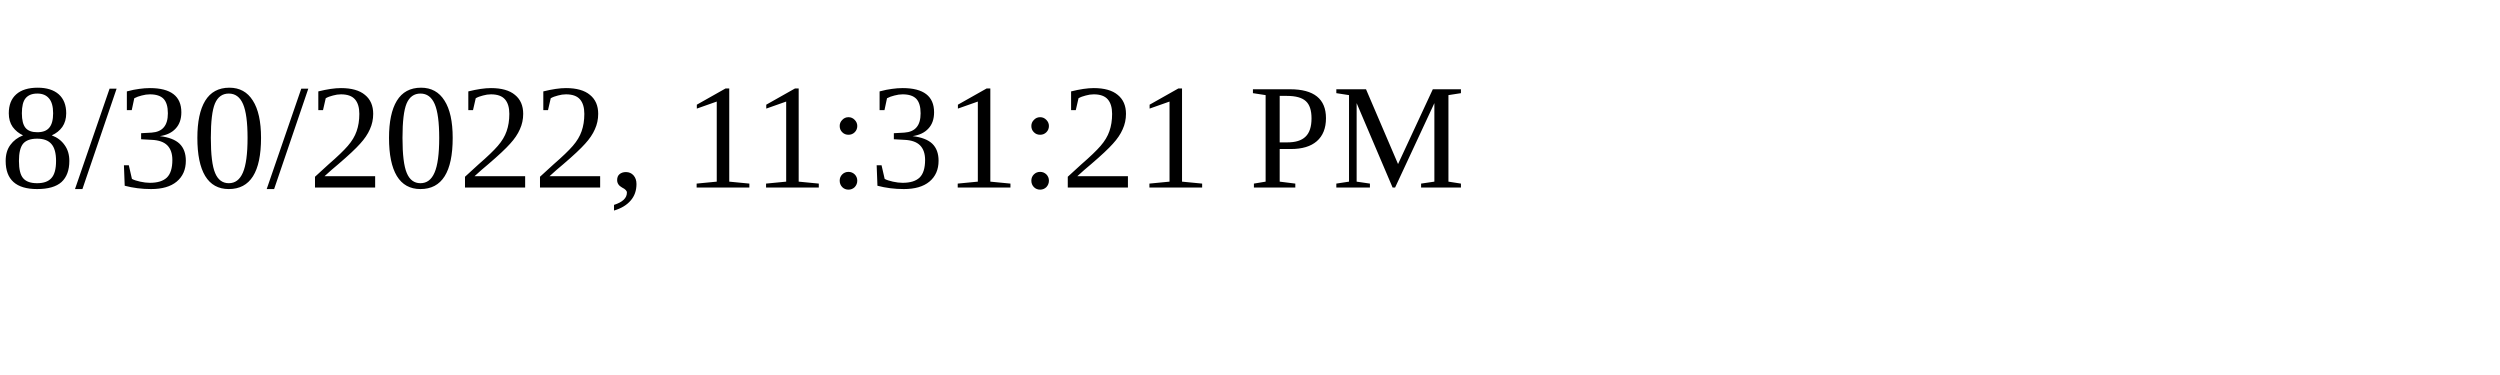
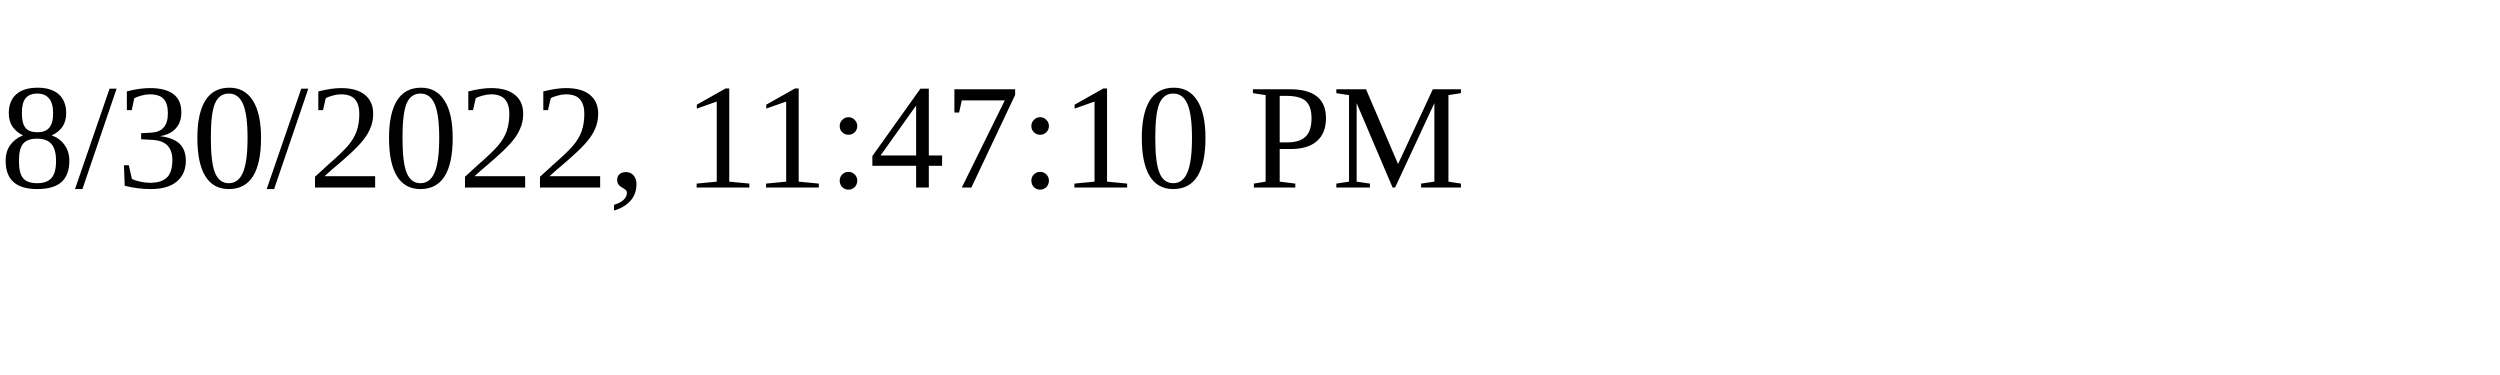
<svg xmlns="http://www.w3.org/2000/svg" height="30" width="200">
-   <text x="0" y="15">8/30/2022, 11:31:21 PM</text>
+   <text x="0" y="15">8/30/2022, 11:47:10 PM</text>
</svg>
